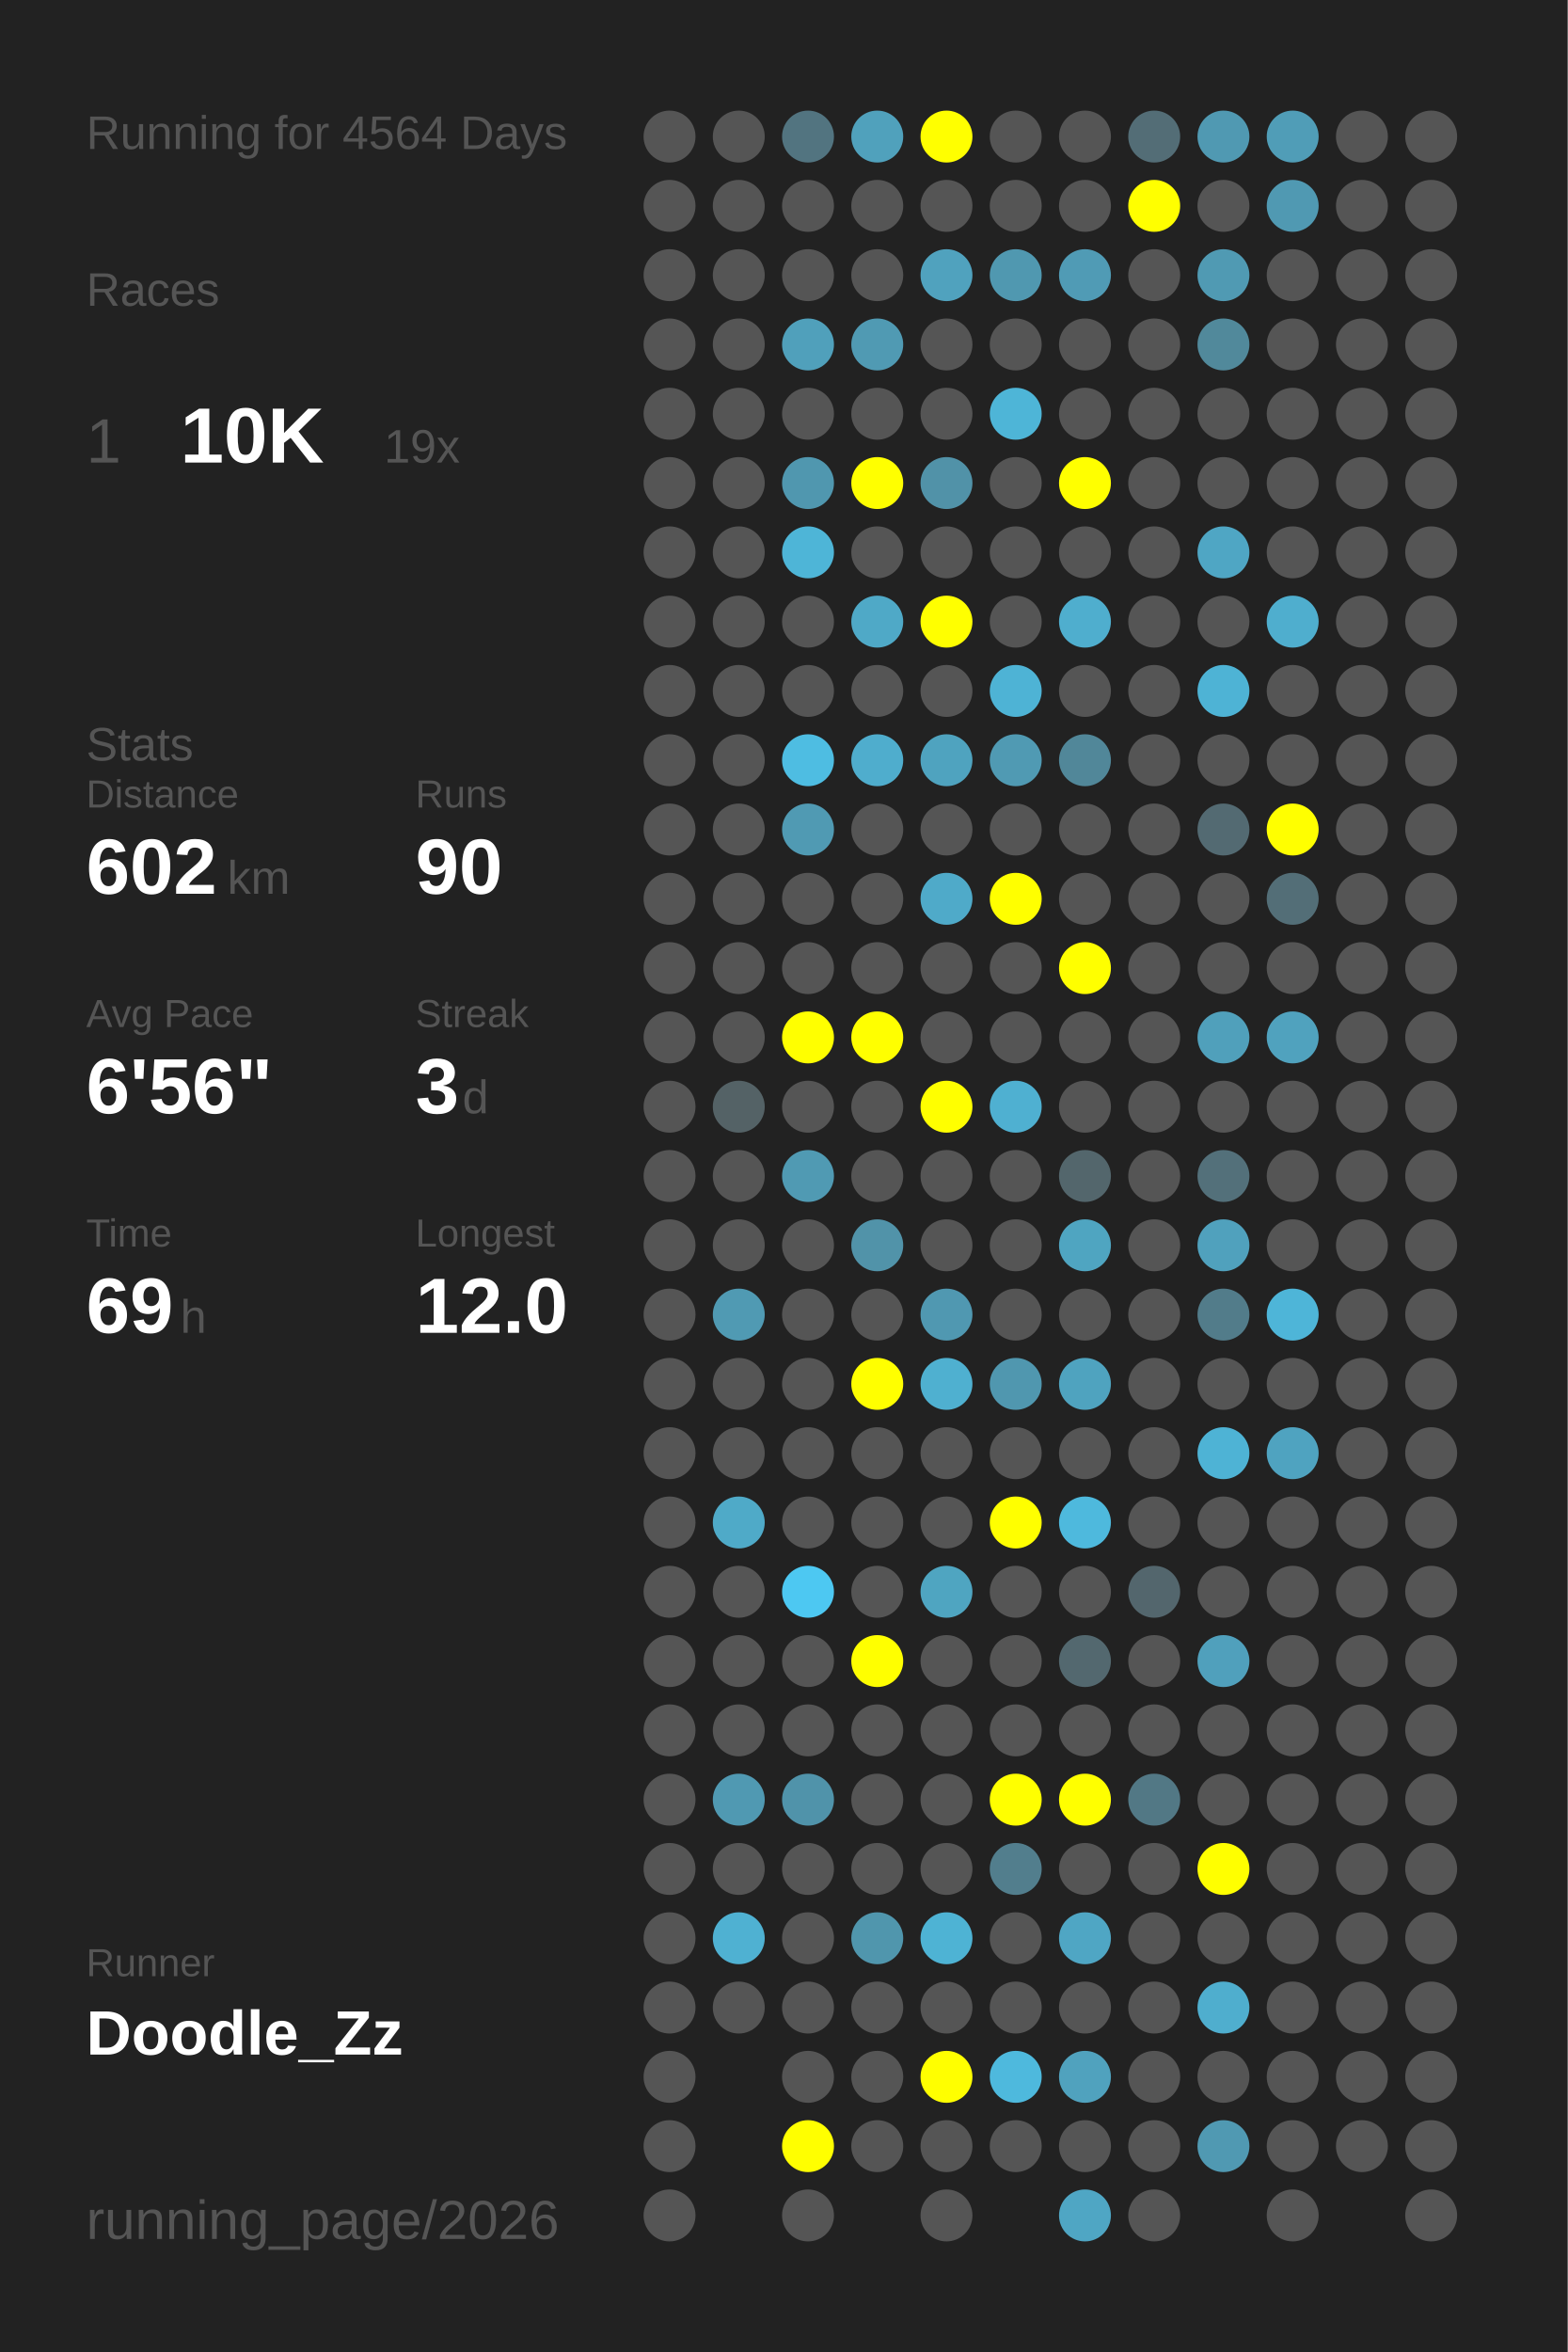
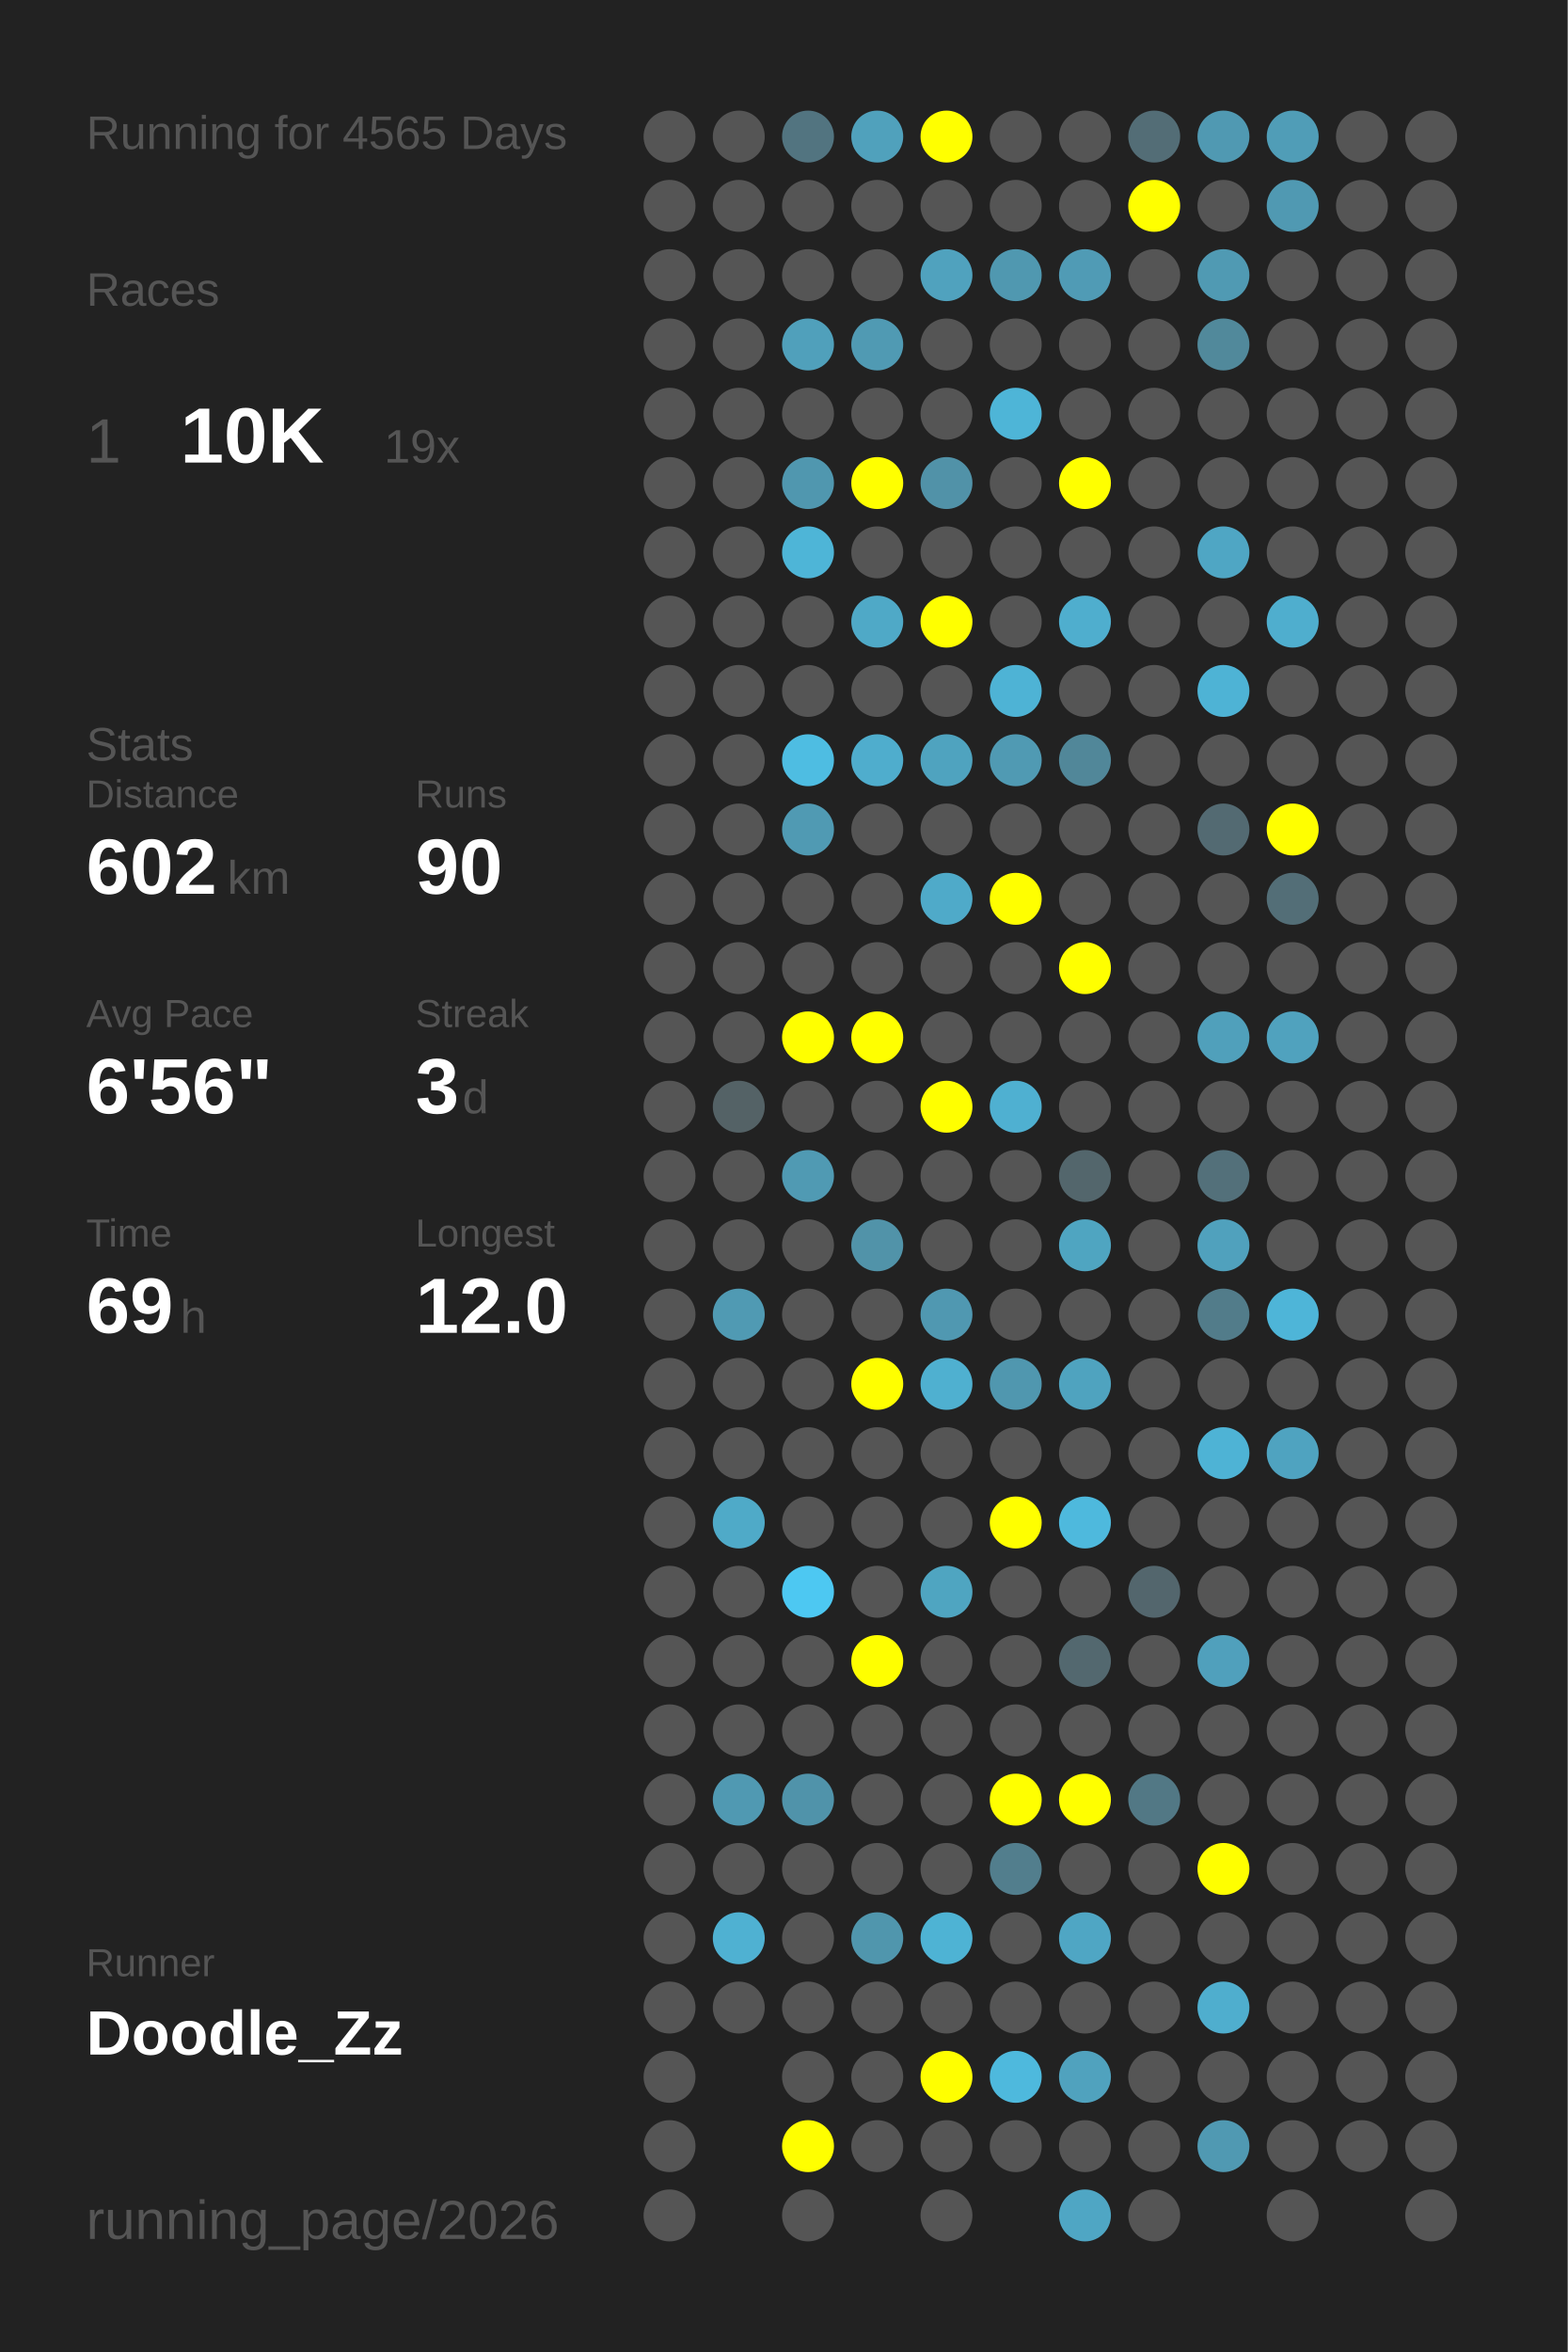
<svg xmlns="http://www.w3.org/2000/svg" baseProfile="full" height="300mm" version="1.1" viewBox="0,0,200,300" width="200mm">
  <defs />
  <rect fill="#222222" height="300" width="200" x="0" y="0" />
-   <text fill="#555555" style="font-size:6px; font-family:Arial;" x="11" y="19">Running for 4564 Days</text>
+   <text fill="#555555" style="font-size:6px; font-family:Arial;" x="11" y="19">Running for 4565 Days</text>
  <text fill="#555555" style="font-size:6px; font-family:Arial;" x="11" y="39">Races</text>
  <text fill="#555555" style="font-size:8px; font-family:Arial;" x="11" y="59">1</text>
  <text fill="#FFFFFF" style="font-size:10px; font-family:Arial; font-weight:bold;" x="23" y="59">10K</text>
  <text fill="#555555" style="font-size:6px; font-family:Arial;" x="49" y="59">19x</text>
  <text fill="#555555" style="font-size:6px; font-family:Arial;" x="11" y="97">Stats</text>
  <text fill="#555555" style="font-size:5px; font-family:Arial;" x="11" y="103">Distance</text>
  <text fill="#FFFFFF" style="font-size:10px; font-family:Arial; font-weight:bold;" x="11" y="114">602</text>
  <text fill="#555555" style="font-size:6px; font-family:Arial;" x="29" y="114">km</text>
  <text fill="#555555" style="font-size:5px; font-family:Arial;" x="53" y="103">Runs</text>
  <text fill="#FFFFFF" style="font-size:10px; font-family:Arial; font-weight:bold;" x="53" y="114">90</text>
  <text fill="#555555" style="font-size:5px; font-family:Arial;" x="11" y="131">Avg Pace</text>
  <text fill="#FFFFFF" style="font-size:10px; font-family:Arial; font-weight:bold;" x="11" y="142">6'56"</text>
  <text fill="#555555" style="font-size:5px; font-family:Arial;" x="53" y="131">Streak</text>
  <text fill="#FFFFFF" style="font-size:10px; font-family:Arial; font-weight:bold;" x="53" y="142">3</text>
  <text fill="#555555" style="font-size:6px; font-family:Arial;" x="59" y="142">d</text>
  <text fill="#555555" style="font-size:5px; font-family:Arial;" x="11" y="159">Time</text>
  <text fill="#FFFFFF" style="font-size:10px; font-family:Arial; font-weight:bold;" x="11" y="170">69</text>
  <text fill="#555555" style="font-size:6px; font-family:Arial;" x="23" y="170">h</text>
  <text fill="#555555" style="font-size:5px; font-family:Arial;" x="53" y="159">Longest</text>
  <text fill="#FFFFFF" style="font-size:10px; font-family:Arial; font-weight:bold;" x="53" y="170">12.0</text>
  <text fill="#555555" style="font-size:5px; font-family:Arial;" x="11" y="252.065">Runner</text>
  <text fill="#FFFFFF" style="font-size:8px; font-family:Arial; font-weight:bold;" x="11" y="262.065">Doodle_Zz</text>
  <text fill="#555555" style="font-size:7px; font-family:Arial;" x="11" y="285.581">running_page/2026</text>
  <circle cx="85.417" cy="17.419" fill="#555555" r="3.312" />
  <circle cx="85.417" cy="26.258" fill="#555555" r="3.312" />
  <circle cx="85.417" cy="35.097" fill="#555555" r="3.312" />
  <circle cx="85.417" cy="43.935" fill="#555555" r="3.312" />
  <circle cx="85.417" cy="52.774" fill="#555555" r="3.312" />
  <circle cx="85.417" cy="61.613" fill="#555555" r="3.312" />
  <circle cx="85.417" cy="70.452" fill="#555555" r="3.312" />
  <circle cx="85.417" cy="79.29" fill="#555555" r="3.312" />
  <circle cx="85.417" cy="88.129" fill="#555555" r="3.312" />
  <circle cx="85.417" cy="96.968" fill="#555555" r="3.312" />
  <circle cx="85.417" cy="105.806" fill="#555555" r="3.312" />
  <circle cx="85.417" cy="114.645" fill="#555555" r="3.312" />
  <circle cx="85.417" cy="123.484" fill="#555555" r="3.312" />
  <circle cx="85.417" cy="132.323" fill="#555555" r="3.312" />
  <circle cx="85.417" cy="141.161" fill="#555555" r="3.312" />
  <circle cx="85.417" cy="150" fill="#555555" r="3.312" />
  <circle cx="85.417" cy="158.839" fill="#555555" r="3.312" />
  <circle cx="85.417" cy="167.677" fill="#555555" r="3.312" />
  <circle cx="85.417" cy="176.516" fill="#555555" r="3.312" />
  <circle cx="85.417" cy="185.355" fill="#555555" r="3.312" />
  <circle cx="85.417" cy="194.194" fill="#555555" r="3.312" />
  <circle cx="85.417" cy="203.032" fill="#555555" r="3.312" />
  <circle cx="85.417" cy="211.871" fill="#555555" r="3.312" />
  <circle cx="85.417" cy="220.71" fill="#555555" r="3.312" />
  <circle cx="85.417" cy="229.548" fill="#555555" r="3.312" />
  <circle cx="85.417" cy="238.387" fill="#555555" r="3.312" />
  <circle cx="85.417" cy="247.226" fill="#555555" r="3.312" />
  <circle cx="85.417" cy="256.065" fill="#555555" r="3.312" />
  <circle cx="85.417" cy="264.903" fill="#555555" r="3.312" />
  <circle cx="85.417" cy="273.742" fill="#555555" r="3.312" />
  <circle cx="85.417" cy="282.581" fill="#555555" r="3.312" />
  <circle cx="94.25" cy="17.419" fill="#555555" r="3.312" />
  <circle cx="94.25" cy="26.258" fill="#555555" r="3.312" />
  <circle cx="94.25" cy="35.097" fill="#555555" r="3.312" />
  <circle cx="94.25" cy="43.935" fill="#555555" r="3.312" />
  <circle cx="94.25" cy="52.774" fill="#555555" r="3.312" />
  <circle cx="94.25" cy="61.613" fill="#555555" r="3.312" />
  <circle cx="94.25" cy="70.452" fill="#555555" r="3.312" />
  <circle cx="94.25" cy="79.29" fill="#555555" r="3.312" />
  <circle cx="94.25" cy="88.129" fill="#555555" r="3.312" />
  <circle cx="94.25" cy="96.968" fill="#555555" r="3.312" />
  <circle cx="94.25" cy="105.806" fill="#555555" r="3.312" />
  <circle cx="94.25" cy="114.645" fill="#555555" r="3.312" />
  <circle cx="94.25" cy="123.484" fill="#555555" r="3.312" />
  <circle cx="94.25" cy="132.323" fill="#555555" r="3.312" />
  <circle cx="94.25" cy="141.161" fill="#546266" r="3.312" />
  <circle cx="94.25" cy="150" fill="#555555" r="3.312" />
  <circle cx="94.25" cy="158.839" fill="#555555" r="3.312" />
  <circle cx="94.25" cy="167.677" fill="#509ab3" r="3.312" />
  <circle cx="94.25" cy="176.516" fill="#555555" r="3.312" />
  <circle cx="94.25" cy="185.355" fill="#555555" r="3.312" />
  <circle cx="94.25" cy="194.194" fill="#4faac8" r="3.312" />
  <circle cx="94.25" cy="203.032" fill="#555555" r="3.312" />
  <circle cx="94.25" cy="211.871" fill="#555555" r="3.312" />
  <circle cx="94.25" cy="220.71" fill="#555555" r="3.312" />
  <circle cx="94.25" cy="229.548" fill="#5099b2" r="3.312" />
  <circle cx="94.25" cy="238.387" fill="#555555" r="3.312" />
  <circle cx="94.25" cy="247.226" fill="#4fb1d2" r="3.312" />
  <circle cx="94.25" cy="256.065" fill="#555555" r="3.312" />
  <circle cx="103.083" cy="17.419" fill="#527480" r="3.312" />
  <circle cx="103.083" cy="26.258" fill="#555555" r="3.312" />
  <circle cx="103.083" cy="35.097" fill="#555555" r="3.312" />
  <circle cx="103.083" cy="43.935" fill="#50a0bb" r="3.312" />
  <circle cx="103.083" cy="52.774" fill="#555555" r="3.312" />
  <circle cx="103.083" cy="61.613" fill="#5097af" r="3.312" />
  <circle cx="103.083" cy="70.452" fill="#4eb5d7" r="3.312" />
  <circle cx="103.083" cy="79.29" fill="#555555" r="3.312" />
  <circle cx="103.083" cy="88.129" fill="#555555" r="3.312" />
  <circle cx="103.083" cy="96.968" fill="#4ebde2" r="3.312" />
  <circle cx="103.083" cy="105.806" fill="#509ab3" r="3.312" />
  <circle cx="103.083" cy="114.645" fill="#555555" r="3.312" />
  <circle cx="103.083" cy="123.484" fill="#555555" r="3.312" />
  <circle cx="103.083" cy="132.323" fill="#FFFF00" r="3.312" />
  <circle cx="103.083" cy="141.161" fill="#555555" r="3.312" />
  <circle cx="103.083" cy="150" fill="#509ab3" r="3.312" />
  <circle cx="103.083" cy="158.839" fill="#555555" r="3.312" />
  <circle cx="103.083" cy="167.677" fill="#555555" r="3.312" />
  <circle cx="103.083" cy="176.516" fill="#555555" r="3.312" />
  <circle cx="103.083" cy="185.355" fill="#555555" r="3.312" />
  <circle cx="103.083" cy="194.194" fill="#555555" r="3.312" />
  <circle cx="103.083" cy="203.032" fill="#4dc8f2" r="3.312" />
  <circle cx="103.083" cy="211.871" fill="#555555" r="3.312" />
  <circle cx="103.083" cy="220.71" fill="#555555" r="3.312" />
  <circle cx="103.083" cy="229.548" fill="#5093aa" r="3.312" />
  <circle cx="103.083" cy="238.387" fill="#555555" r="3.312" />
  <circle cx="103.083" cy="247.226" fill="#555555" r="3.312" />
  <circle cx="103.083" cy="256.065" fill="#555555" r="3.312" />
  <circle cx="103.083" cy="264.903" fill="#555555" r="3.312" />
  <circle cx="103.083" cy="273.742" fill="#FFFF00" r="3.312" />
  <circle cx="103.083" cy="282.581" fill="#555555" r="3.312" />
  <circle cx="111.917" cy="17.419" fill="#50a1bc" r="3.312" />
  <circle cx="111.917" cy="26.258" fill="#555555" r="3.312" />
  <circle cx="111.917" cy="35.097" fill="#555555" r="3.312" />
  <circle cx="111.917" cy="43.935" fill="#509ab3" r="3.312" />
  <circle cx="111.917" cy="52.774" fill="#555555" r="3.312" />
  <circle cx="111.917" cy="61.613" fill="#FFFF00" r="3.312" />
  <circle cx="111.917" cy="70.452" fill="#555555" r="3.312" />
  <circle cx="111.917" cy="79.29" fill="#4fa9c7" r="3.312" />
  <circle cx="111.917" cy="88.129" fill="#555555" r="3.312" />
  <circle cx="111.917" cy="96.968" fill="#4fadcd" r="3.312" />
  <circle cx="111.917" cy="105.806" fill="#555555" r="3.312" />
  <circle cx="111.917" cy="114.645" fill="#555555" r="3.312" />
  <circle cx="111.917" cy="123.484" fill="#555555" r="3.312" />
  <circle cx="111.917" cy="132.323" fill="#FFFF00" r="3.312" />
  <circle cx="111.917" cy="141.161" fill="#555555" r="3.312" />
  <circle cx="111.917" cy="150" fill="#555555" r="3.312" />
  <circle cx="111.917" cy="158.839" fill="#5193a9" r="3.312" />
  <circle cx="111.917" cy="167.677" fill="#555555" r="3.312" />
  <circle cx="111.917" cy="176.516" fill="#FFFF00" r="3.312" />
  <circle cx="111.917" cy="185.355" fill="#555555" r="3.312" />
  <circle cx="111.917" cy="194.194" fill="#555555" r="3.312" />
  <circle cx="111.917" cy="203.032" fill="#555555" r="3.312" />
  <circle cx="111.917" cy="211.871" fill="#FFFF00" r="3.312" />
  <circle cx="111.917" cy="220.71" fill="#555555" r="3.312" />
  <circle cx="111.917" cy="229.548" fill="#555555" r="3.312" />
  <circle cx="111.917" cy="238.387" fill="#555555" r="3.312" />
  <circle cx="111.917" cy="247.226" fill="#5096ad" r="3.312" />
  <circle cx="111.917" cy="256.065" fill="#555555" r="3.312" />
  <circle cx="111.917" cy="264.903" fill="#555555" r="3.312" />
  <circle cx="111.917" cy="273.742" fill="#555555" r="3.312" />
  <circle cx="120.75" cy="17.419" fill="#FFFF00" r="3.312" />
  <circle cx="120.75" cy="26.258" fill="#555555" r="3.312" />
  <circle cx="120.75" cy="35.097" fill="#50a2be" r="3.312" />
  <circle cx="120.75" cy="43.935" fill="#555555" r="3.312" />
  <circle cx="120.75" cy="52.774" fill="#555555" r="3.312" />
  <circle cx="120.75" cy="61.613" fill="#5192a8" r="3.312" />
  <circle cx="120.75" cy="70.452" fill="#555555" r="3.312" />
  <circle cx="120.75" cy="79.29" fill="#FFFF00" r="3.312" />
  <circle cx="120.75" cy="88.129" fill="#555555" r="3.312" />
  <circle cx="120.75" cy="96.968" fill="#4fa3bf" r="3.312" />
  <circle cx="120.75" cy="105.806" fill="#555555" r="3.312" />
  <circle cx="120.75" cy="114.645" fill="#4faac9" r="3.312" />
  <circle cx="120.75" cy="123.484" fill="#555555" r="3.312" />
  <circle cx="120.75" cy="132.323" fill="#555555" r="3.312" />
  <circle cx="120.75" cy="141.161" fill="#FFFF00" r="3.312" />
  <circle cx="120.75" cy="150" fill="#555555" r="3.312" />
  <circle cx="120.75" cy="158.839" fill="#555555" r="3.312" />
  <circle cx="120.75" cy="167.677" fill="#5098b1" r="3.312" />
  <circle cx="120.75" cy="176.516" fill="#4fb0d0" r="3.312" />
  <circle cx="120.75" cy="185.355" fill="#555555" r="3.312" />
  <circle cx="120.75" cy="194.194" fill="#555555" r="3.312" />
  <circle cx="120.75" cy="203.032" fill="#4fa5c1" r="3.312" />
  <circle cx="120.75" cy="211.871" fill="#555555" r="3.312" />
  <circle cx="120.75" cy="220.71" fill="#555555" r="3.312" />
  <circle cx="120.75" cy="229.548" fill="#555555" r="3.312" />
  <circle cx="120.75" cy="238.387" fill="#555555" r="3.312" />
  <circle cx="120.75" cy="247.226" fill="#4eb3d4" r="3.312" />
  <circle cx="120.75" cy="256.065" fill="#555555" r="3.312" />
  <circle cx="120.75" cy="264.903" fill="#FFFF00" r="3.312" />
  <circle cx="120.75" cy="273.742" fill="#555555" r="3.312" />
  <circle cx="120.75" cy="282.581" fill="#555555" r="3.312" />
  <circle cx="129.583" cy="17.419" fill="#555555" r="3.312" />
  <circle cx="129.583" cy="26.258" fill="#555555" r="3.312" />
  <circle cx="129.583" cy="35.097" fill="#5098b0" r="3.312" />
  <circle cx="129.583" cy="43.935" fill="#555555" r="3.312" />
  <circle cx="129.583" cy="52.774" fill="#4eb5d7" r="3.312" />
  <circle cx="129.583" cy="61.613" fill="#555555" r="3.312" />
  <circle cx="129.583" cy="70.452" fill="#555555" r="3.312" />
  <circle cx="129.583" cy="79.29" fill="#555555" r="3.312" />
  <circle cx="129.583" cy="88.129" fill="#4eb3d5" r="3.312" />
  <circle cx="129.583" cy="96.968" fill="#509ab3" r="3.312" />
  <circle cx="129.583" cy="105.806" fill="#555555" r="3.312" />
  <circle cx="129.583" cy="114.645" fill="#FFFF00" r="3.312" />
  <circle cx="129.583" cy="123.484" fill="#555555" r="3.312" />
  <circle cx="129.583" cy="132.323" fill="#555555" r="3.312" />
  <circle cx="129.583" cy="141.161" fill="#4fb0d1" r="3.312" />
  <circle cx="129.583" cy="150" fill="#555555" r="3.312" />
  <circle cx="129.583" cy="158.839" fill="#555555" r="3.312" />
  <circle cx="129.583" cy="167.677" fill="#555555" r="3.312" />
  <circle cx="129.583" cy="176.516" fill="#5097af" r="3.312" />
  <circle cx="129.583" cy="185.355" fill="#555555" r="3.312" />
  <circle cx="129.583" cy="194.194" fill="#FFFF00" r="3.312" />
  <circle cx="129.583" cy="203.032" fill="#555555" r="3.312" />
  <circle cx="129.583" cy="211.871" fill="#555555" r="3.312" />
  <circle cx="129.583" cy="220.71" fill="#555555" r="3.312" />
  <circle cx="129.583" cy="229.548" fill="#FFFF00" r="3.312" />
  <circle cx="129.583" cy="238.387" fill="#527e8d" r="3.312" />
  <circle cx="129.583" cy="247.226" fill="#555555" r="3.312" />
  <circle cx="129.583" cy="256.065" fill="#555555" r="3.312" />
  <circle cx="129.583" cy="264.903" fill="#4eb9dd" r="3.312" />
  <circle cx="129.583" cy="273.742" fill="#555555" r="3.312" />
  <circle cx="138.417" cy="17.419" fill="#555555" r="3.312" />
  <circle cx="138.417" cy="26.258" fill="#555555" r="3.312" />
  <circle cx="138.417" cy="35.097" fill="#509bb5" r="3.312" />
  <circle cx="138.417" cy="43.935" fill="#555555" r="3.312" />
  <circle cx="138.417" cy="52.774" fill="#555555" r="3.312" />
  <circle cx="138.417" cy="61.613" fill="#FFFF00" r="3.312" />
  <circle cx="138.417" cy="70.452" fill="#555555" r="3.312" />
  <circle cx="138.417" cy="79.29" fill="#4faece" r="3.312" />
  <circle cx="138.417" cy="88.129" fill="#555555" r="3.312" />
  <circle cx="138.417" cy="96.968" fill="#518799" r="3.312" />
  <circle cx="138.417" cy="105.806" fill="#555555" r="3.312" />
  <circle cx="138.417" cy="114.645" fill="#555555" r="3.312" />
  <circle cx="138.417" cy="123.484" fill="#FFFF00" r="3.312" />
  <circle cx="138.417" cy="132.323" fill="#555555" r="3.312" />
  <circle cx="138.417" cy="141.161" fill="#555555" r="3.312" />
  <circle cx="138.417" cy="150" fill="#53666c" r="3.312" />
  <circle cx="138.417" cy="158.839" fill="#4fa5c1" r="3.312" />
  <circle cx="138.417" cy="167.677" fill="#555555" r="3.312" />
  <circle cx="138.417" cy="176.516" fill="#4fa3bf" r="3.312" />
  <circle cx="138.417" cy="185.355" fill="#555555" r="3.312" />
  <circle cx="138.417" cy="194.194" fill="#4eb9dd" r="3.312" />
  <circle cx="138.417" cy="203.032" fill="#555555" r="3.312" />
  <circle cx="138.417" cy="211.871" fill="#53686f" r="3.312" />
  <circle cx="138.417" cy="220.71" fill="#555555" r="3.312" />
  <circle cx="138.417" cy="229.548" fill="#FFFF00" r="3.312" />
  <circle cx="138.417" cy="238.387" fill="#555555" r="3.312" />
  <circle cx="138.417" cy="247.226" fill="#4fa6c4" r="3.312" />
  <circle cx="138.417" cy="256.065" fill="#555555" r="3.312" />
  <circle cx="138.417" cy="264.903" fill="#50a2be" r="3.312" />
  <circle cx="138.417" cy="273.742" fill="#555555" r="3.312" />
  <circle cx="138.417" cy="282.581" fill="#4fa6c4" r="3.312" />
  <circle cx="147.25" cy="17.419" fill="#536d76" r="3.312" />
  <circle cx="147.25" cy="26.258" fill="#FFFF00" r="3.312" />
  <circle cx="147.25" cy="35.097" fill="#555555" r="3.312" />
  <circle cx="147.25" cy="43.935" fill="#555555" r="3.312" />
  <circle cx="147.25" cy="52.774" fill="#555555" r="3.312" />
  <circle cx="147.25" cy="61.613" fill="#555555" r="3.312" />
  <circle cx="147.25" cy="70.452" fill="#555555" r="3.312" />
  <circle cx="147.25" cy="79.29" fill="#555555" r="3.312" />
  <circle cx="147.25" cy="88.129" fill="#555555" r="3.312" />
  <circle cx="147.25" cy="96.968" fill="#555555" r="3.312" />
  <circle cx="147.25" cy="105.806" fill="#555555" r="3.312" />
  <circle cx="147.25" cy="114.645" fill="#555555" r="3.312" />
  <circle cx="147.25" cy="123.484" fill="#555555" r="3.312" />
  <circle cx="147.25" cy="132.323" fill="#555555" r="3.312" />
  <circle cx="147.25" cy="141.161" fill="#555555" r="3.312" />
  <circle cx="147.25" cy="150" fill="#555555" r="3.312" />
  <circle cx="147.25" cy="158.839" fill="#555555" r="3.312" />
  <circle cx="147.25" cy="167.677" fill="#555555" r="3.312" />
  <circle cx="147.25" cy="176.516" fill="#555555" r="3.312" />
  <circle cx="147.25" cy="185.355" fill="#555555" r="3.312" />
  <circle cx="147.25" cy="194.194" fill="#555555" r="3.312" />
  <circle cx="147.25" cy="203.032" fill="#53666d" r="3.312" />
  <circle cx="147.25" cy="211.871" fill="#555555" r="3.312" />
  <circle cx="147.25" cy="220.71" fill="#555555" r="3.312" />
  <circle cx="147.25" cy="229.548" fill="#527885" r="3.312" />
  <circle cx="147.25" cy="238.387" fill="#555555" r="3.312" />
  <circle cx="147.25" cy="247.226" fill="#555555" r="3.312" />
  <circle cx="147.25" cy="256.065" fill="#555555" r="3.312" />
  <circle cx="147.25" cy="264.903" fill="#555555" r="3.312" />
  <circle cx="147.25" cy="273.742" fill="#555555" r="3.312" />
  <circle cx="147.25" cy="282.581" fill="#555555" r="3.312" />
  <circle cx="156.083" cy="17.419" fill="#5099b2" r="3.312" />
  <circle cx="156.083" cy="26.258" fill="#555555" r="3.312" />
  <circle cx="156.083" cy="35.097" fill="#509ab3" r="3.312" />
  <circle cx="156.083" cy="43.935" fill="#51899b" r="3.312" />
  <circle cx="156.083" cy="52.774" fill="#555555" r="3.312" />
  <circle cx="156.083" cy="61.613" fill="#555555" r="3.312" />
  <circle cx="156.083" cy="70.452" fill="#4fa6c4" r="3.312" />
  <circle cx="156.083" cy="79.29" fill="#555555" r="3.312" />
  <circle cx="156.083" cy="88.129" fill="#4eb3d5" r="3.312" />
  <circle cx="156.083" cy="96.968" fill="#555555" r="3.312" />
  <circle cx="156.083" cy="105.806" fill="#536a72" r="3.312" />
  <circle cx="156.083" cy="114.645" fill="#555555" r="3.312" />
  <circle cx="156.083" cy="123.484" fill="#555555" r="3.312" />
  <circle cx="156.083" cy="132.323" fill="#50a0bb" r="3.312" />
  <circle cx="156.083" cy="141.161" fill="#555555" r="3.312" />
  <circle cx="156.083" cy="150" fill="#53707a" r="3.312" />
  <circle cx="156.083" cy="158.839" fill="#50a1bd" r="3.312" />
  <circle cx="156.083" cy="167.677" fill="#527c8a" r="3.312" />
  <circle cx="156.083" cy="176.516" fill="#555555" r="3.312" />
  <circle cx="156.083" cy="185.355" fill="#4eb3d5" r="3.312" />
  <circle cx="156.083" cy="194.194" fill="#555555" r="3.312" />
  <circle cx="156.083" cy="203.032" fill="#555555" r="3.312" />
  <circle cx="156.083" cy="211.871" fill="#50a0bc" r="3.312" />
  <circle cx="156.083" cy="220.71" fill="#555555" r="3.312" />
  <circle cx="156.083" cy="229.548" fill="#555555" r="3.312" />
  <circle cx="156.083" cy="238.387" fill="#FFFF00" r="3.312" />
  <circle cx="156.083" cy="247.226" fill="#555555" r="3.312" />
  <circle cx="156.083" cy="256.065" fill="#4faece" r="3.312" />
  <circle cx="156.083" cy="264.903" fill="#555555" r="3.312" />
  <circle cx="156.083" cy="273.742" fill="#5099b2" r="3.312" />
  <circle cx="164.917" cy="17.419" fill="#509db7" r="3.312" />
  <circle cx="164.917" cy="26.258" fill="#5099b2" r="3.312" />
  <circle cx="164.917" cy="35.097" fill="#555555" r="3.312" />
  <circle cx="164.917" cy="43.935" fill="#555555" r="3.312" />
  <circle cx="164.917" cy="52.774" fill="#555555" r="3.312" />
  <circle cx="164.917" cy="61.613" fill="#555555" r="3.312" />
  <circle cx="164.917" cy="70.452" fill="#555555" r="3.312" />
  <circle cx="164.917" cy="79.29" fill="#4faece" r="3.312" />
  <circle cx="164.917" cy="88.129" fill="#555555" r="3.312" />
  <circle cx="164.917" cy="96.968" fill="#555555" r="3.312" />
  <circle cx="164.917" cy="105.806" fill="#FFFF00" r="3.312" />
  <circle cx="164.917" cy="114.645" fill="#536e77" r="3.312" />
  <circle cx="164.917" cy="123.484" fill="#555555" r="3.312" />
  <circle cx="164.917" cy="132.323" fill="#50a2be" r="3.312" />
  <circle cx="164.917" cy="141.161" fill="#555555" r="3.312" />
  <circle cx="164.917" cy="150" fill="#555555" r="3.312" />
  <circle cx="164.917" cy="158.839" fill="#555555" r="3.312" />
  <circle cx="164.917" cy="167.677" fill="#4eb5d8" r="3.312" />
  <circle cx="164.917" cy="176.516" fill="#555555" r="3.312" />
  <circle cx="164.917" cy="185.355" fill="#4fa3c0" r="3.312" />
  <circle cx="164.917" cy="194.194" fill="#555555" r="3.312" />
  <circle cx="164.917" cy="203.032" fill="#555555" r="3.312" />
  <circle cx="164.917" cy="211.871" fill="#555555" r="3.312" />
  <circle cx="164.917" cy="220.71" fill="#555555" r="3.312" />
  <circle cx="164.917" cy="229.548" fill="#555555" r="3.312" />
  <circle cx="164.917" cy="238.387" fill="#555555" r="3.312" />
  <circle cx="164.917" cy="247.226" fill="#555555" r="3.312" />
  <circle cx="164.917" cy="256.065" fill="#555555" r="3.312" />
  <circle cx="164.917" cy="264.903" fill="#555555" r="3.312" />
  <circle cx="164.917" cy="273.742" fill="#555555" r="3.312" />
  <circle cx="164.917" cy="282.581" fill="#555555" r="3.312" />
  <circle cx="173.75" cy="17.419" fill="#555555" r="3.312" />
  <circle cx="173.75" cy="26.258" fill="#555555" r="3.312" />
  <circle cx="173.75" cy="35.097" fill="#555555" r="3.312" />
  <circle cx="173.75" cy="43.935" fill="#555555" r="3.312" />
  <circle cx="173.75" cy="52.774" fill="#555555" r="3.312" />
  <circle cx="173.75" cy="61.613" fill="#555555" r="3.312" />
  <circle cx="173.75" cy="70.452" fill="#555555" r="3.312" />
  <circle cx="173.75" cy="79.29" fill="#555555" r="3.312" />
  <circle cx="173.75" cy="88.129" fill="#555555" r="3.312" />
  <circle cx="173.75" cy="96.968" fill="#555555" r="3.312" />
  <circle cx="173.75" cy="105.806" fill="#555555" r="3.312" />
  <circle cx="173.75" cy="114.645" fill="#555555" r="3.312" />
  <circle cx="173.75" cy="123.484" fill="#555555" r="3.312" />
  <circle cx="173.75" cy="132.323" fill="#555555" r="3.312" />
  <circle cx="173.75" cy="141.161" fill="#555555" r="3.312" />
  <circle cx="173.75" cy="150" fill="#555555" r="3.312" />
  <circle cx="173.75" cy="158.839" fill="#555555" r="3.312" />
  <circle cx="173.75" cy="167.677" fill="#555555" r="3.312" />
  <circle cx="173.75" cy="176.516" fill="#555555" r="3.312" />
  <circle cx="173.75" cy="185.355" fill="#555555" r="3.312" />
  <circle cx="173.75" cy="194.194" fill="#555555" r="3.312" />
  <circle cx="173.75" cy="203.032" fill="#555555" r="3.312" />
  <circle cx="173.75" cy="211.871" fill="#555555" r="3.312" />
  <circle cx="173.75" cy="220.71" fill="#555555" r="3.312" />
  <circle cx="173.75" cy="229.548" fill="#555555" r="3.312" />
  <circle cx="173.75" cy="238.387" fill="#555555" r="3.312" />
  <circle cx="173.75" cy="247.226" fill="#555555" r="3.312" />
  <circle cx="173.75" cy="256.065" fill="#555555" r="3.312" />
  <circle cx="173.75" cy="264.903" fill="#555555" r="3.312" />
  <circle cx="173.75" cy="273.742" fill="#555555" r="3.312" />
  <circle cx="182.583" cy="17.419" fill="#555555" r="3.312" />
  <circle cx="182.583" cy="26.258" fill="#555555" r="3.312" />
  <circle cx="182.583" cy="35.097" fill="#555555" r="3.312" />
  <circle cx="182.583" cy="43.935" fill="#555555" r="3.312" />
  <circle cx="182.583" cy="52.774" fill="#555555" r="3.312" />
  <circle cx="182.583" cy="61.613" fill="#555555" r="3.312" />
  <circle cx="182.583" cy="70.452" fill="#555555" r="3.312" />
  <circle cx="182.583" cy="79.29" fill="#555555" r="3.312" />
  <circle cx="182.583" cy="88.129" fill="#555555" r="3.312" />
  <circle cx="182.583" cy="96.968" fill="#555555" r="3.312" />
  <circle cx="182.583" cy="105.806" fill="#555555" r="3.312" />
  <circle cx="182.583" cy="114.645" fill="#555555" r="3.312" />
  <circle cx="182.583" cy="123.484" fill="#555555" r="3.312" />
  <circle cx="182.583" cy="132.323" fill="#555555" r="3.312" />
  <circle cx="182.583" cy="141.161" fill="#555555" r="3.312" />
  <circle cx="182.583" cy="150" fill="#555555" r="3.312" />
  <circle cx="182.583" cy="158.839" fill="#555555" r="3.312" />
  <circle cx="182.583" cy="167.677" fill="#555555" r="3.312" />
  <circle cx="182.583" cy="176.516" fill="#555555" r="3.312" />
  <circle cx="182.583" cy="185.355" fill="#555555" r="3.312" />
  <circle cx="182.583" cy="194.194" fill="#555555" r="3.312" />
  <circle cx="182.583" cy="203.032" fill="#555555" r="3.312" />
  <circle cx="182.583" cy="211.871" fill="#555555" r="3.312" />
  <circle cx="182.583" cy="220.71" fill="#555555" r="3.312" />
  <circle cx="182.583" cy="229.548" fill="#555555" r="3.312" />
  <circle cx="182.583" cy="238.387" fill="#555555" r="3.312" />
  <circle cx="182.583" cy="247.226" fill="#555555" r="3.312" />
  <circle cx="182.583" cy="256.065" fill="#555555" r="3.312" />
  <circle cx="182.583" cy="264.903" fill="#555555" r="3.312" />
  <circle cx="182.583" cy="273.742" fill="#555555" r="3.312" />
  <circle cx="182.583" cy="282.581" fill="#555555" r="3.312" />
</svg>
